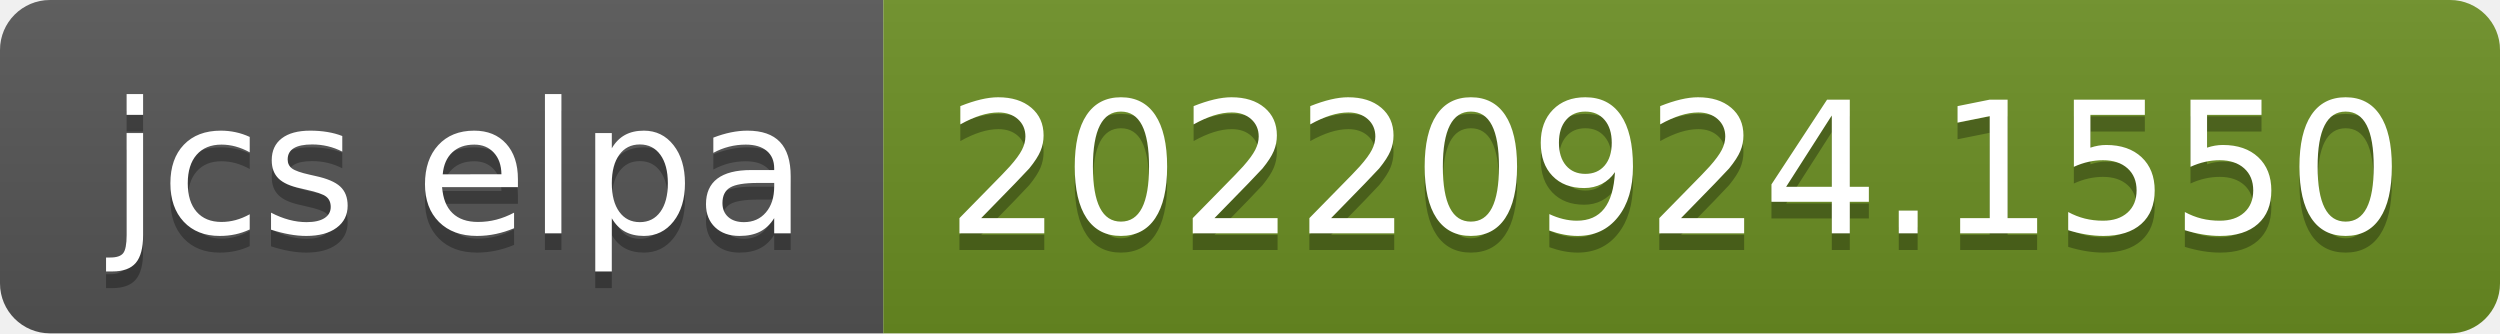
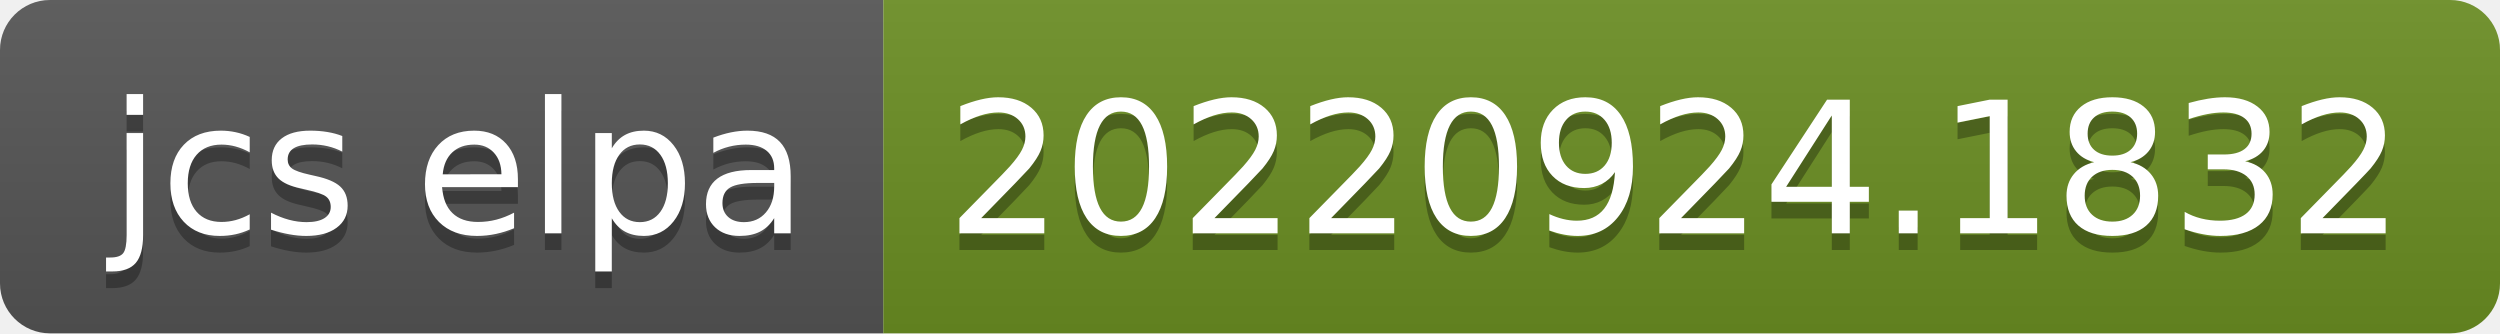
- <svg xmlns="http://www.w3.org/2000/svg" width="150" height="20" role="img" aria-label="jcs elpa: 20220924.1550">
+ <svg xmlns="http://www.w3.org/2000/svg" width="150" height="20" role="img" aria-label="jcs elpa: 20220924.1832">
  <linearGradient id="s" x2="0" y2="100%">
    <stop offset="0" stop-color="#bbb" stop-opacity=".1" />
    <stop offset="1" stop-opacity=".1" />
  </linearGradient>
  <clipPath id="r">
    <rect width="150" height="20" rx="3" fill="#fff" />
  </clipPath>
  <g clip-path="url(#r)">
    <rect width="53" height="20" fill="#555" />
    <rect x="53" width="97" height="20" fill="#6b8e23" />
    <rect width="150" height="20" fill="url(#s)" />
  </g>
  <g fill="#fff" text-anchor="middle" font-family="Verdana,Geneva,DejaVu Sans,sans-serif" text-rendering="geometricPrecision" font-size="110">
    <text aria-hidden="true" x="275" y="150" fill="#010101" fill-opacity=".3" transform="scale(.1)" textLength="430">jcs elpa</text>
    <text x="275" y="140" transform="scale(.1)" fill="#fff" textLength="430">jcs elpa</text>
-     <text aria-hidden="true" x="1005" y="150" fill="#010101" fill-opacity=".3" transform="scale(.1)" textLength="870">20220924.1550</text>
-     <text x="1005" y="140" transform="scale(.1)" fill="#fff" textLength="870">20220924.1550</text>
+     <text aria-hidden="true" x="1005" y="150" fill="#010101" fill-opacity=".3" transform="scale(.1)" textLength="870">20220924.1832</text>
+     <text x="1005" y="140" transform="scale(.1)" fill="#fff" textLength="870">20220924.1832</text>
  </g>
</svg>
